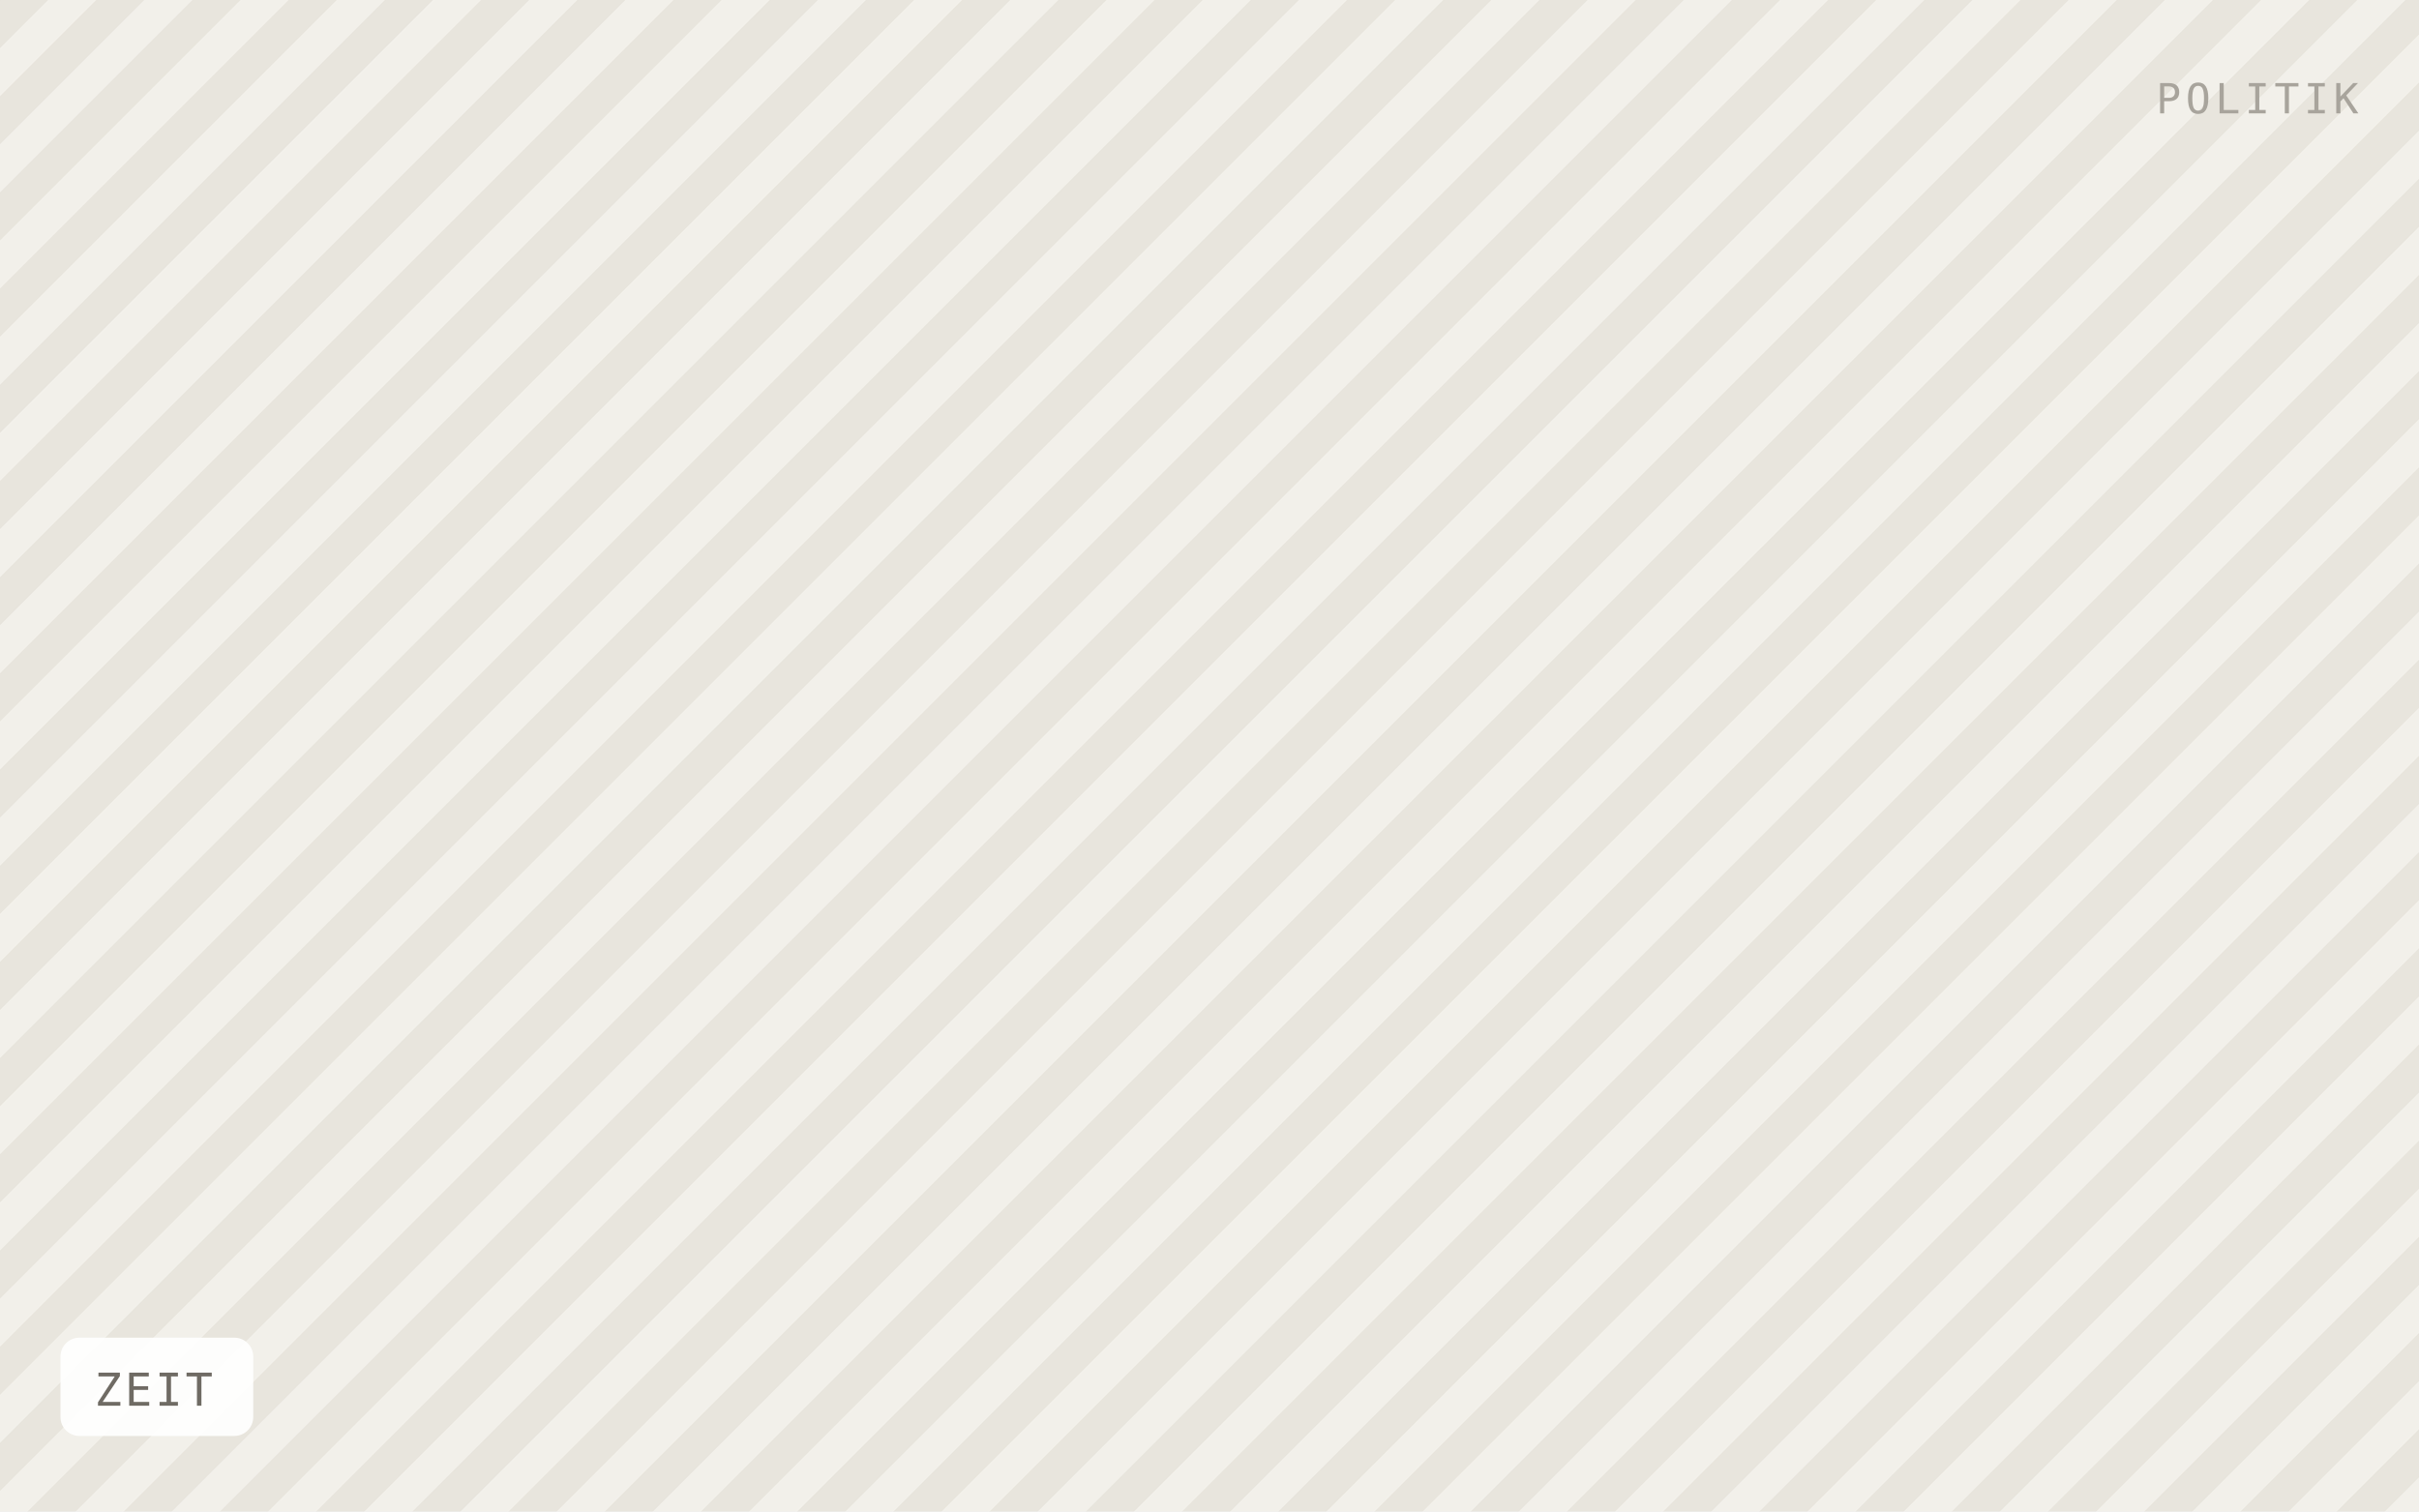
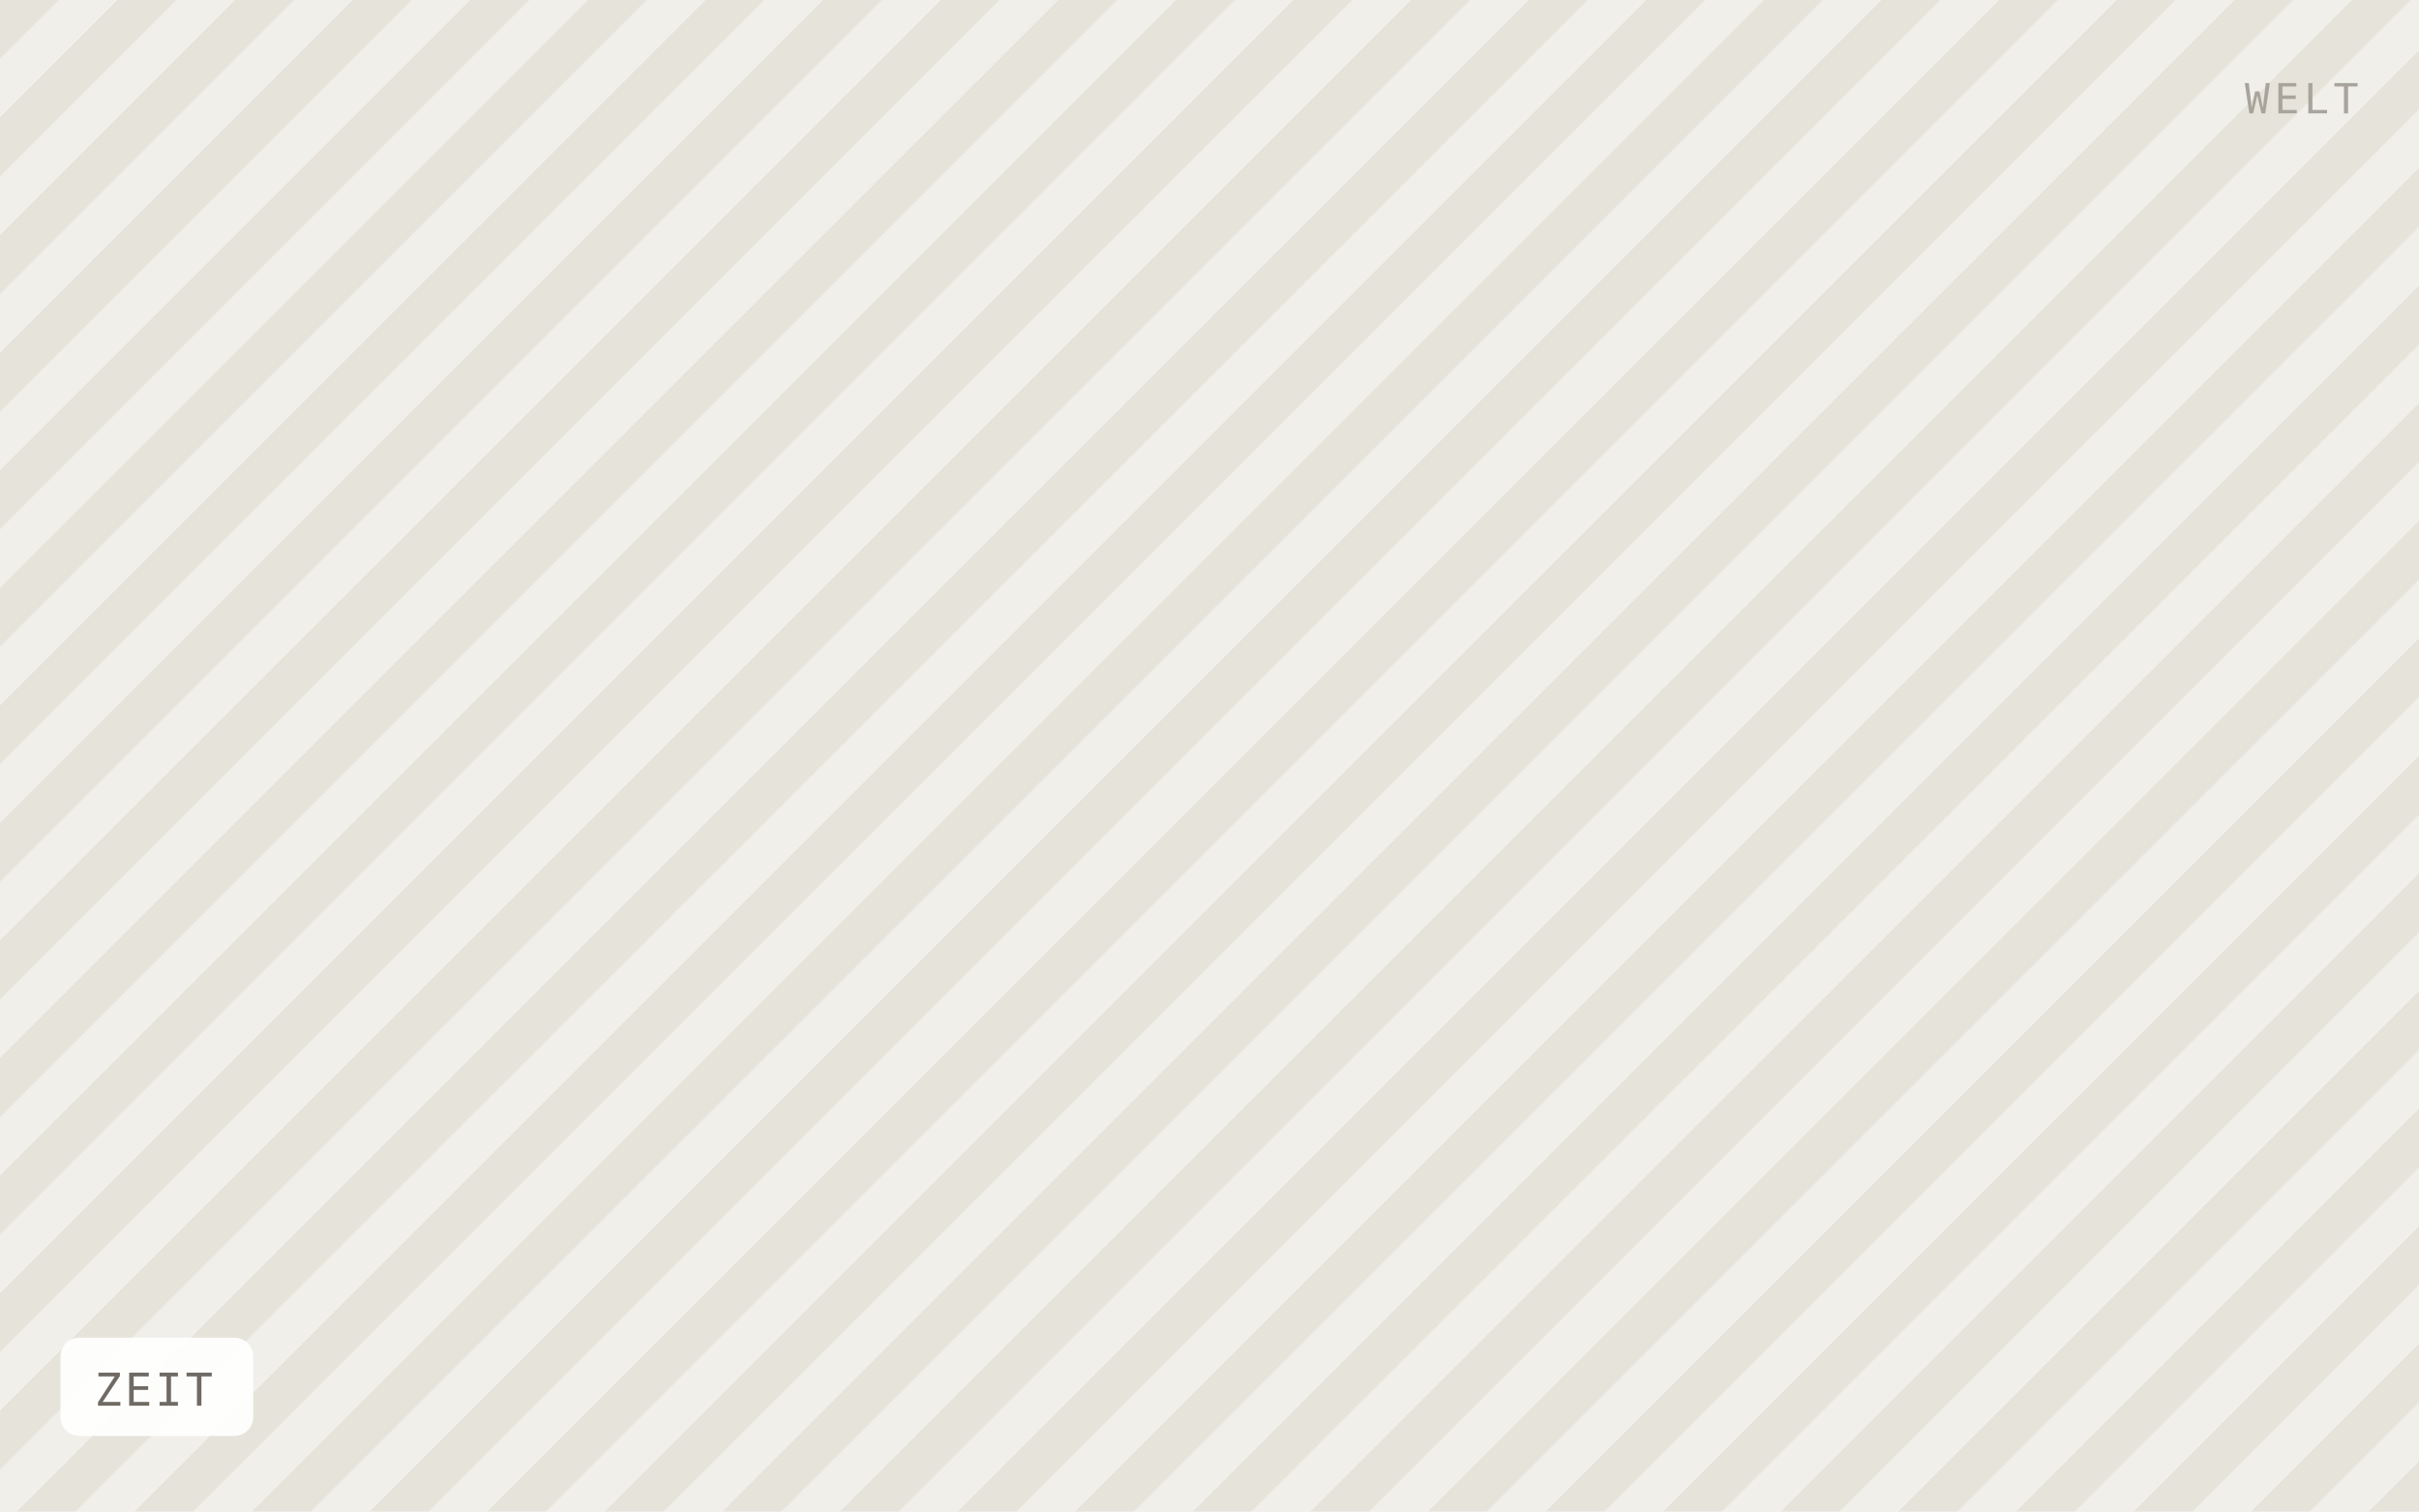
<svg xmlns="http://www.w3.org/2000/svg" viewBox="0 0 640 400" width="640" height="400" role="img" aria-label="ZEIT">
  <defs>
-     <pattern id="h" width="18" height="18" patternTransform="rotate(45)" patternUnits="userSpaceOnUse">
-       <rect width="18" height="18" fill="#f2f0ea" />
-       <rect width="9" height="18" fill="#e8e5dd" />
+     <pattern id="h" width="22" height="22" patternTransform="rotate(45)" patternUnits="userSpaceOnUse">
+       <rect width="22" height="22" fill="#f1efe9" />
+       <rect width="11" height="22" fill="#e6e3db" />
    </pattern>
  </defs>
  <rect width="640" height="400" fill="url(#h)" />
  <rect x="16" y="354" width="51" height="26" rx="5" fill="#ffffff" fill-opacity="0.92" />
  <text x="25" y="372" font-family="IBM Plex Mono, Menlo, monospace" font-size="12" letter-spacing="0.8" fill="#6f6b64">ZEIT</text>
-   <text x="624" y="30" text-anchor="end" font-family="IBM Plex Mono, Menlo, monospace" font-size="11" letter-spacing="1.2" fill="#a8a49c">POLITIK</text>
+   <text x="624" y="30" text-anchor="end" font-family="IBM Plex Mono, Menlo, monospace" font-size="11" letter-spacing="1.2" fill="#a8a49c">WELT</text>
</svg>
